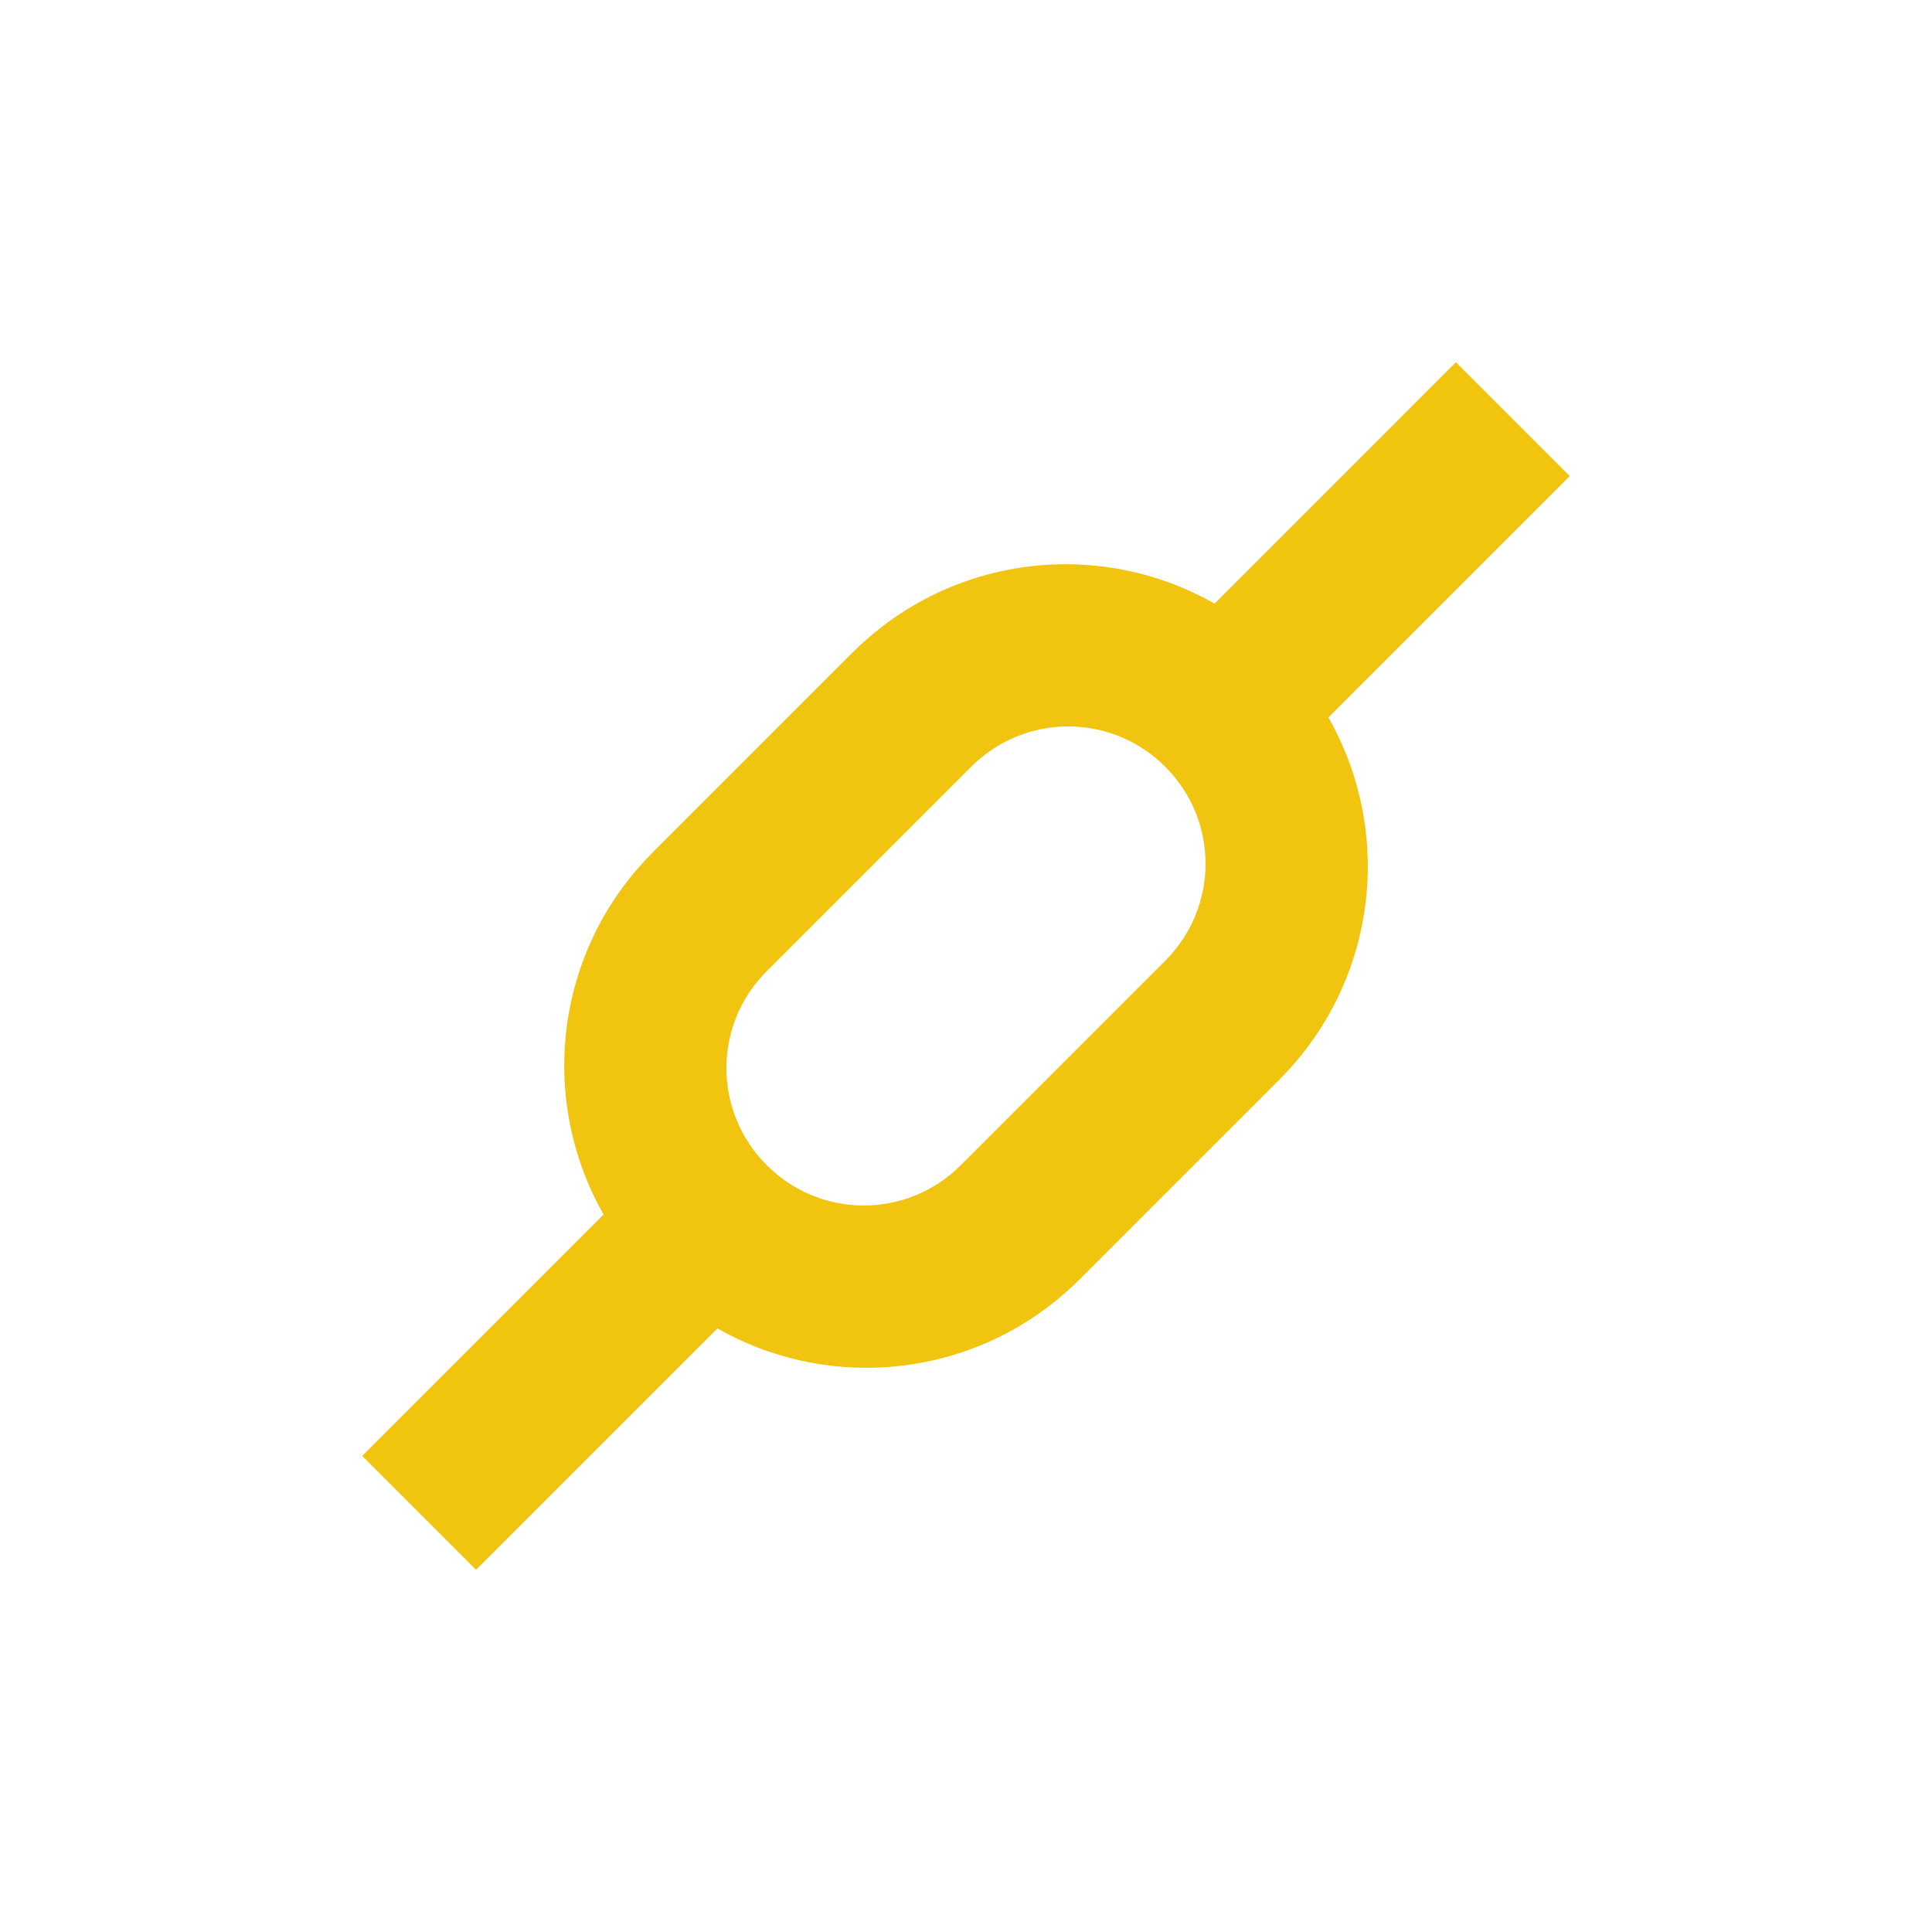
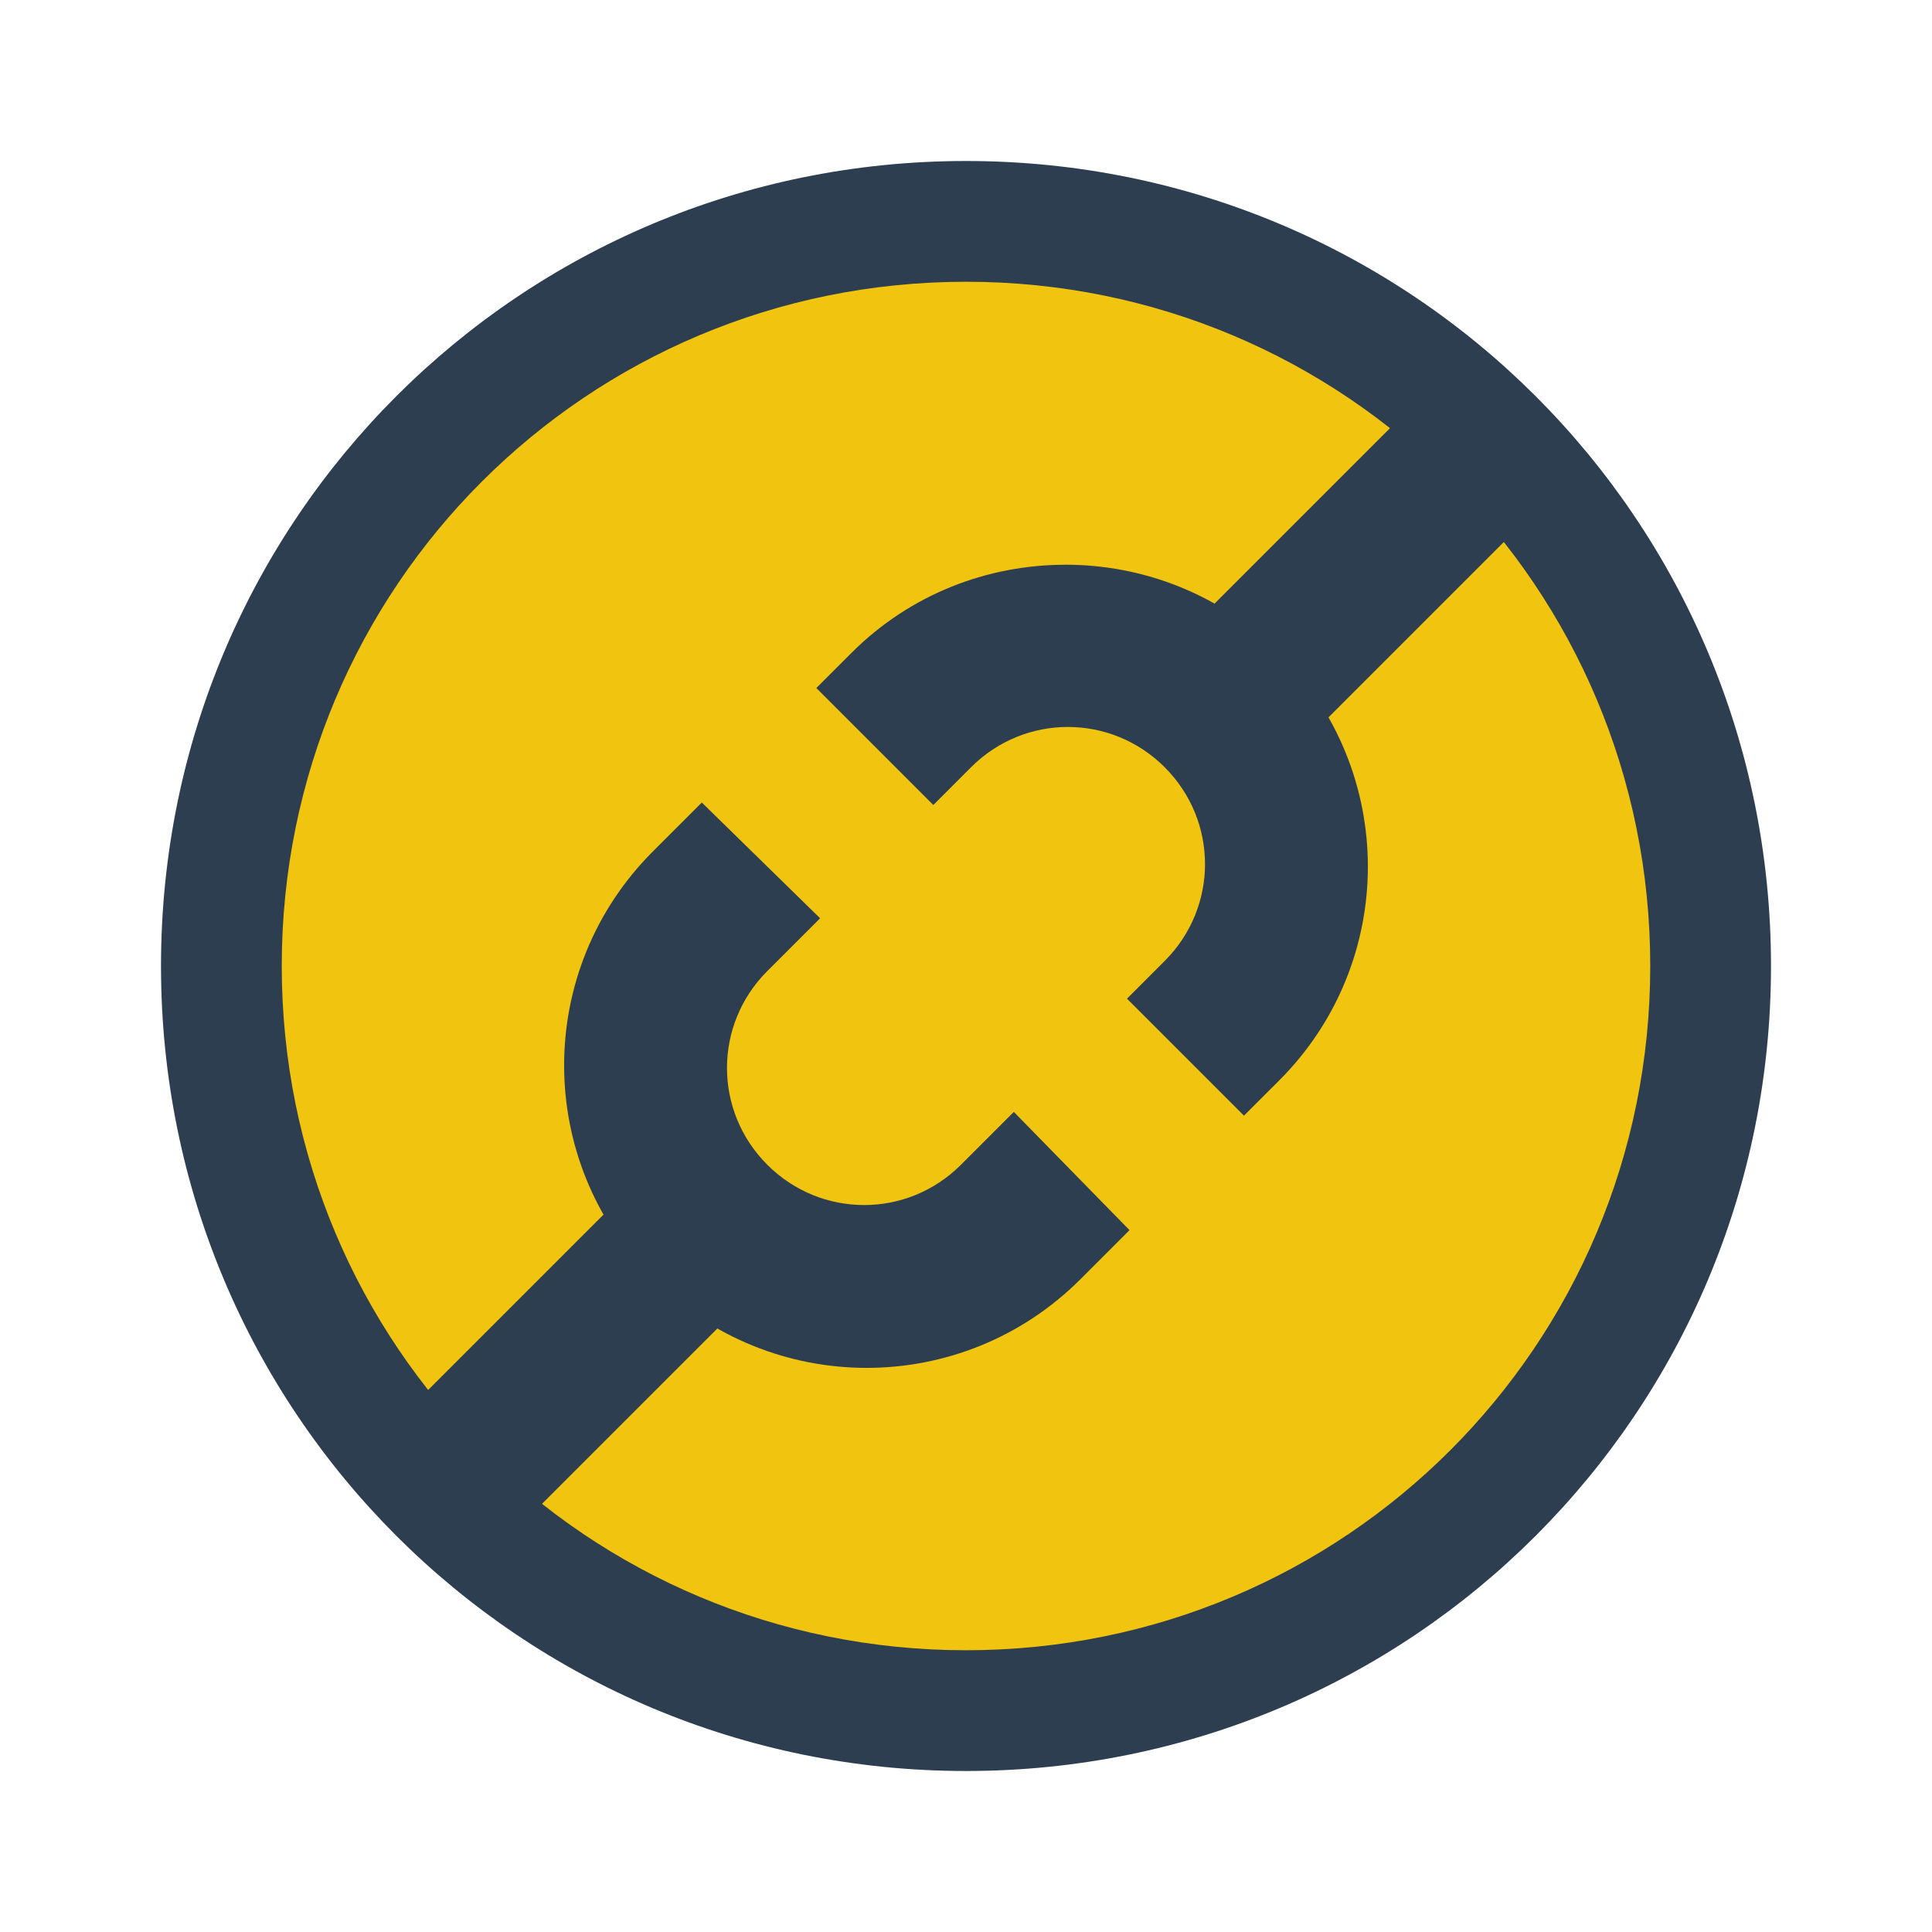
<svg xmlns="http://www.w3.org/2000/svg" width="48" height="48" id="svg2" version="1.1">
  <defs id="defs4" />
  <g id="layer1" transform="translate(0,-1004.362)">
+     <path style="color:#000000;fill:#f1c40f;fill-opacity:1;fill-rule:evenodd;stroke:none;stroke-width:4;marker:none;visibility:visible;display:inline;overflow:visible;enable-background:accumulate" id="path3002" d="m 41.276,23.91 a 18.768,18.768 0 1 1 -37.537,0 18.768,18.768 0 1 1 37.537,0 z" transform="translate(2,1004.362)" />
    <rect style="fill:none;fill-opacity:1;fill-rule:evenodd;stroke:none" id="rect3261" width="30" height="30" x="9" y="1013.362" />
    <rect y="1032.362" x="9" height="11" width="11" id="rect3348" style="fill:none;fill-opacity:1;fill-rule:evenodd;stroke:none" />
-     <path style="fill:#f1c40f;fill-opacity:1;fill-rule:evenodd;stroke:none" d="m 16.222,1025.534 c -2.938,2.938 -2.938,7.668 0,10.607 2.938,2.938 7.669,2.938 10.607,0 l 4.95,-4.95 c 2.938,-2.938 2.938,-7.668 0,-10.607 -2.938,-2.938 -7.669,-2.938 -10.607,0 l -4.95,4.95 z m 2.827,2.957 5.08,-5.08 c 1.335,-1.335 3.486,-1.334 4.821,0 1.335,1.335 1.335,3.484 0,4.82 l -5.08,5.08 c -1.335,1.335 -3.484,1.335 -4.82,0 -1.335,-1.335 -1.337,-3.486 -0.001,-4.821 z" id="rect3336" />
-     <path style="fill:none;fill-opacity:1;fill-rule:evenodd;stroke:none" id="path3340" d="m -708.191,749.632 a 2.001,2 0 1 1 0,0 2.001,2 0 1 1 0,0 z" transform="matrix(0.7071068,-0.7071068,0.7071068,0.7071068,0,0)" />
-     <path d="m -699.191,744.132 a 2.001,2 0 1 1 0,0 2.001,2 0 1 1 0,0 z" id="path3342" style="fill:none;fill-opacity:1;fill-rule:evenodd;stroke:none" transform="matrix(0.7071068,-0.7071068,0.7071068,0.7071068,0,0)" />
-     <path style="fill:none;fill-opacity:1;fill-rule:evenodd;stroke:none" id="path3344" d="m -717.191,744.132 a 2.001,2 0 1 1 0,0 2.001,2 0 1 1 0,0 z" transform="matrix(0.7071068,-0.7071068,0.7071068,0.7071068,0,0)" />
-     <rect style="fill:#f1c40f;fill-opacity:1;fill-rule:evenodd;stroke:none" id="rect3346" width="4" height="11.557" x="742.132" y="-729.405" ry="0" transform="matrix(0.7071068,0.7071068,0.7071068,-0.7071068,0,0)" />
+     <path style="fill:#2c3e50;fill-opacity:1;stroke:none;display:inline" d="m 24,1008.362 c -11.08,0 -20,8.92 -20,20 0,11.08 8.92,20 20,20 11.08,0 20,-8.92 20,-20 0,-11.08 -8.92,-20 -20,-20 z m 0,3 c 9.418,0 17,7.582 17,17 0,9.418 -7.582,17 -17,17 -9.418,0 -17,-7.582 -17,-17 0,-9.418 7.582,-17 17,-17 z" id="rect4118" />
+     <path style="fill:none;fill-opacity:1;fill-rule:evenodd;stroke:none" id="path3340" d="m -708.191,749.632 c 0,1.105 -0.896,2 -2.001,2 -1.105,0 -2.001,-0.895 -2.001,-2 0,-1.105 0.896,-2 2.001,-2 1.105,0 2.001,0.895 2.001,2 z" transform="matrix(0.7071068,-0.7071068,0.7071068,0.7071068,0,0)" />
+     <path d="m -699.191,744.132 c 0,1.105 -0.896,2 -2.001,2 -1.105,0 -2.001,-0.895 -2.001,-2 0,-1.105 0.896,-2 2.001,-2 1.105,0 2.001,0.895 2.001,2 z" id="path3342" style="fill:none;fill-opacity:1;fill-rule:evenodd;stroke:none" transform="matrix(0.7071068,-0.7071068,0.7071068,0.7071068,0,0)" />
+     <path style="fill:none;fill-opacity:1;fill-rule:evenodd;stroke:none" id="path3344" d="m -717.191,744.132 c 0,1.105 -0.896,2 -2.001,2 -1.105,0 -2.001,-0.895 -2.001,-2 0,-1.105 0.896,-2 2.001,-2 1.105,0 2.001,0.895 2.001,2 z" transform="matrix(0.7071068,-0.7071068,0.7071068,0.7071068,0,0)" />
    <rect style="fill:none;fill-opacity:1;fill-rule:evenodd;stroke:none" id="rect3362" width="11" height="11" x="28" y="1013.362" />
-     <rect transform="matrix(0.7071068,0.7071068,0.7071068,-0.7071068,0,0)" ry="0" y="-702.535" x="742.132" height="11.557" width="4" id="rect3360" style="fill:#f1c40f;fill-opacity:1;fill-rule:evenodd;stroke:none" />
+     <g id="g3106">
+       <g style="fill:#2c3e50;fill-opacity:1" id="g3013">
+         <rect style="fill:#2c3e50;fill-opacity:1;fill-rule:evenodd;stroke:none" id="rect3346" width="4" height="11.557" x="742.132" y="-729.405" ry="0" transform="matrix(0.7071068,0.7071068,0.7071068,-0.7071068,0,0)" />
+         <rect transform="matrix(0.7071068,0.7071068,0.7071068,-0.7071068,0,0)" ry="0" y="-702.535" x="742.132" height="11.557" width="4" id="rect3360" style="fill:#2c3e50;fill-opacity:1;fill-rule:evenodd;stroke:none" />
+       </g>
+       <path id="rect3336" transform="translate(0,1004.362)" d="m 26.469,14.031 c -1.917,0 -3.843,0.719 -5.312,2.188 l -0.875,0.875 L 23.188,20 24.125,19.062 c 1.335,-1.335 3.477,-1.334 4.812,0 1.335,1.335 1.335,3.477 0,4.812 L 28,24.812 l 2.906,2.906 0.875,-0.875 c 2.938,-2.938 2.938,-7.687 0,-10.625 -1.469,-1.469 -3.395,-2.188 -5.312,-2.188 z m -9.031,5.906 -1.219,1.219 c -2.938,2.938 -2.938,7.687 0,10.625 2.938,2.938 7.687,2.938 10.625,0 L 28.062,30.562 25.188,27.625 23.875,28.938 c -1.335,1.335 -3.477,1.335 -4.812,0 -1.335,-1.335 -1.335,-3.477 0,-4.812 l 1.312,-1.312 -2.938,-2.875 z" style="fill:#2c3e50;fill-opacity:1;fill-rule:evenodd;stroke:none" />
+     </g>
  </g>
</svg>
